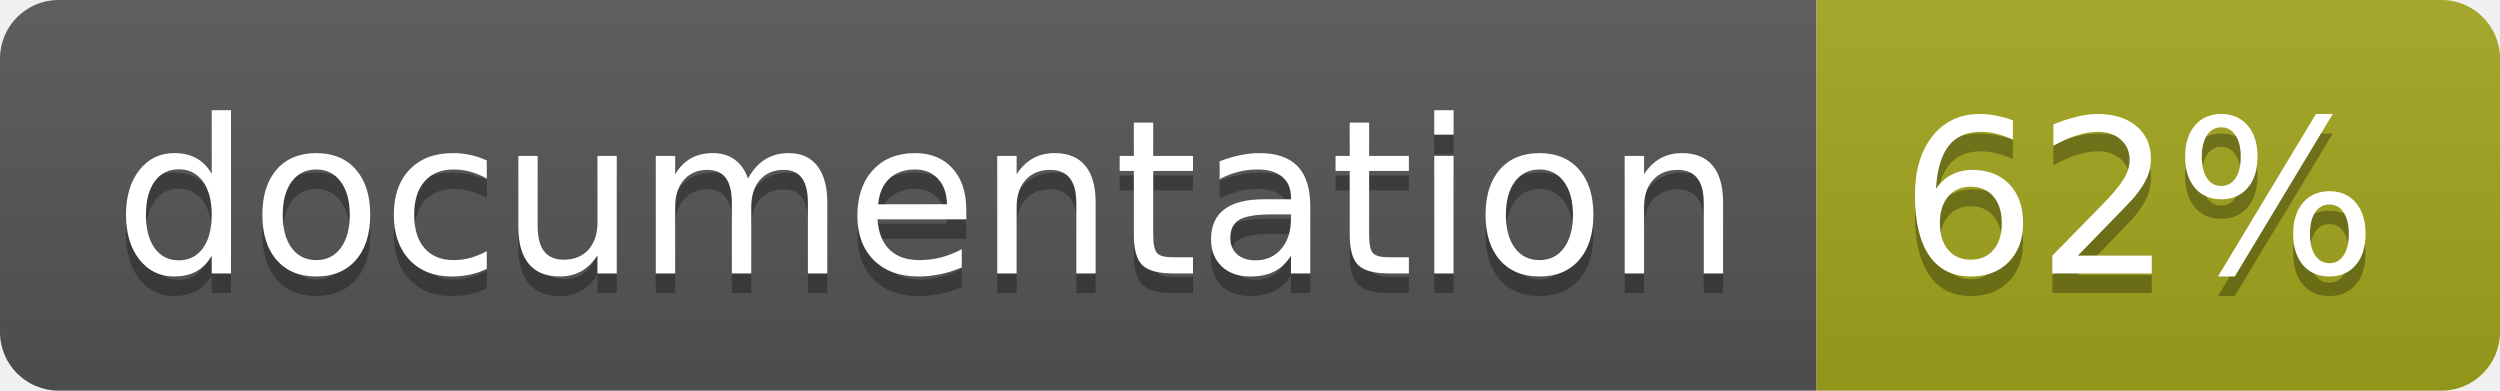
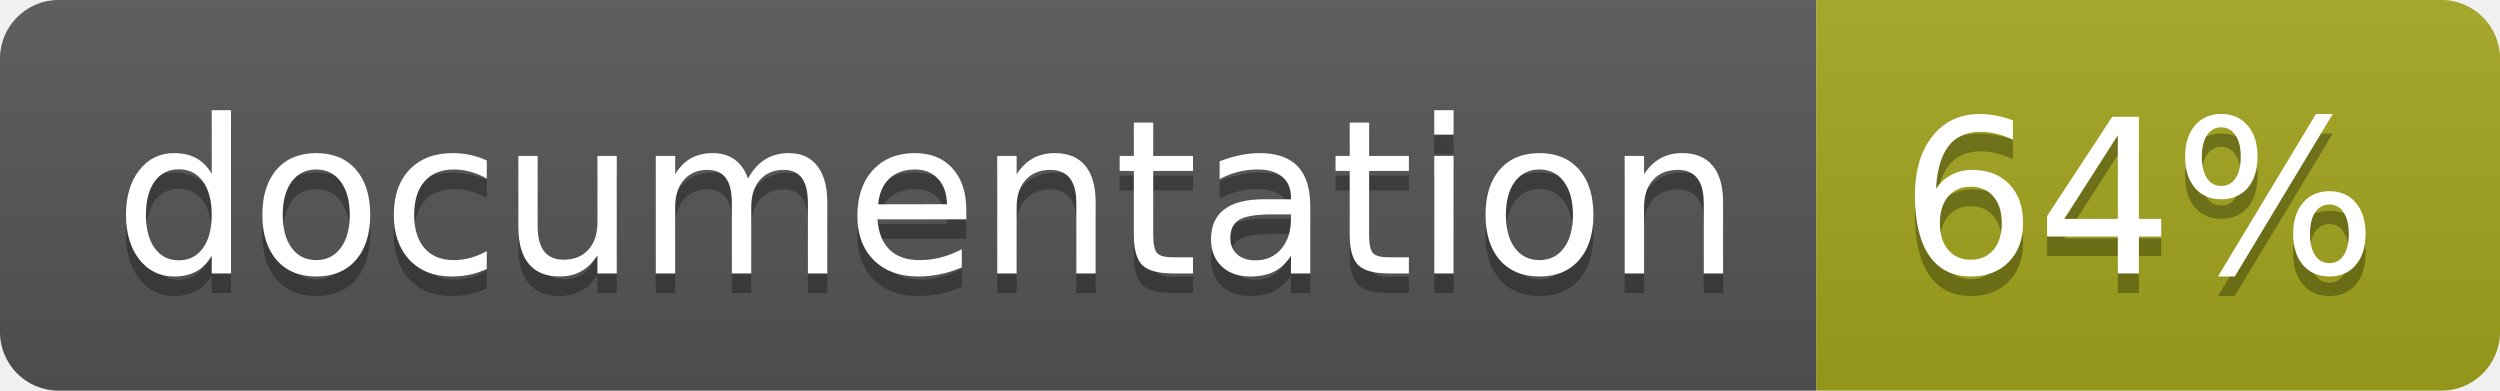
<svg xmlns="http://www.w3.org/2000/svg" width="128" height="20">
  <linearGradient id="b" x2="0" y2="100%">
    <stop offset="0" stop-color="#bbb" stop-opacity=".1" />
    <stop offset="1" stop-opacity=".1" />
  </linearGradient>
  <clipPath id="a">
    <rect width="128" height="20" rx="3" fill="#fff" />
  </clipPath>
  <g clip-path="url(#a)">
    <path fill="#555" d="M0 0h93v20H0z" />
    <path fill="#a4a61d" d="M93 0h35v20H93z" />
    <path fill="url(#b)" d="M0 0h128v20H0z" />
  </g>
  <g fill="#fff" text-anchor="middle" font-family="DejaVu Sans,Verdana,Geneva,sans-serif" font-size="110">
    <text x="475" y="150" fill="#010101" fill-opacity=".3" transform="scale(.1)" textLength="830">
      documentation
    </text>
    <text x="475" y="140" transform="scale(.1)" textLength="830">
      documentation
    </text>
    <text x="1095" y="150" fill="#010101" fill-opacity=".3" transform="scale(.1)" textLength="250">
-       62%
+       64%
    </text>
    <text x="1095" y="140" transform="scale(.1)" textLength="250">
-       62%
+       64%
    </text>
  </g>
</svg>
